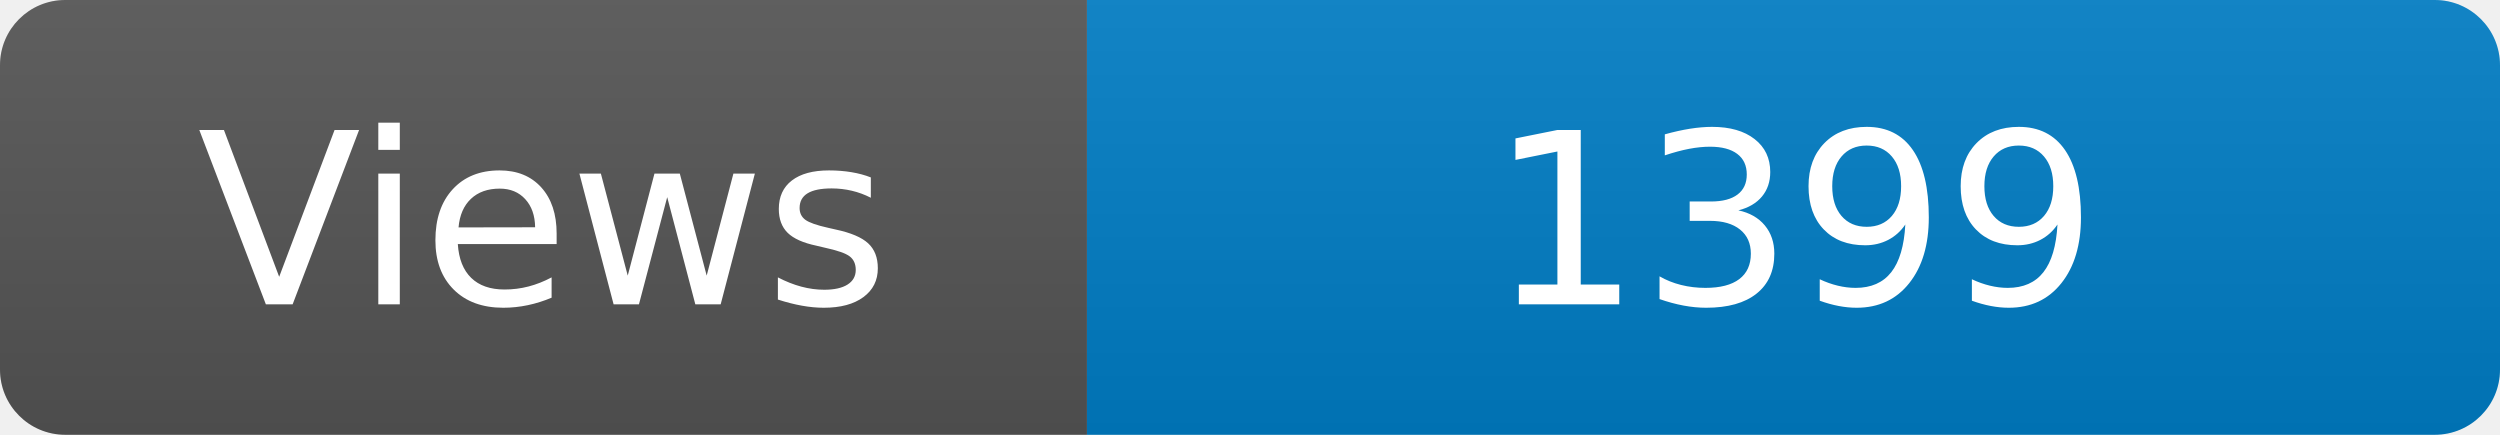
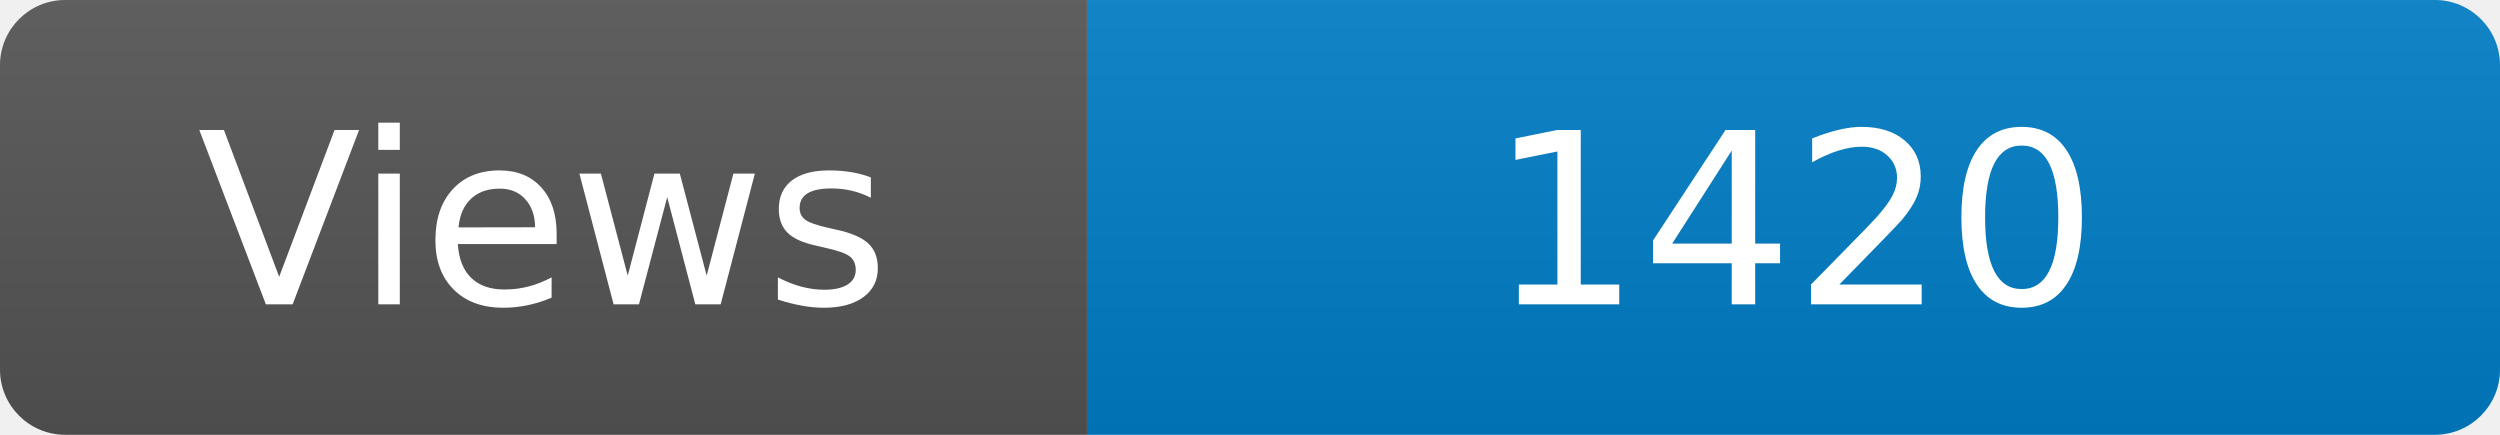
<svg xmlns="http://www.w3.org/2000/svg" width="115" height="20" role="img" aria-label="Maintained?: yes">
  <linearGradient id="s" x2="0" y2="100%">
    <stop offset="0" stop-color="#bbb" stop-opacity=".1" />
    <stop offset="1" stop-opacity=".1" />
  </linearGradient>
  <clipPath id="r">
    <rect width="115" height="20" rx="3" fill="#fff" />
  </clipPath>
  <g clip-path="url(#r)">
    <rect width="50" height="20" fill="#555" />
    <rect x="50" width="160" height="20" fill="#007ec6" />
    <rect width="115" height="20" fill="url(#s)" />
  </g>
  <g fill="#fff" text-anchor="middle" font-family="Verdana,Geneva,DejaVu Sans,sans-serif" font-size="110">
    <text x="250" y="140" transform="scale(.1)" fill="#fff">Views</text>
-     <text x="825" y="140" transform="scale(.1)" fill="#fff">1399</text>
+     <text x="825" y="140" transform="scale(.1)" fill="#fff">1420</text>
  </g>
</svg>
